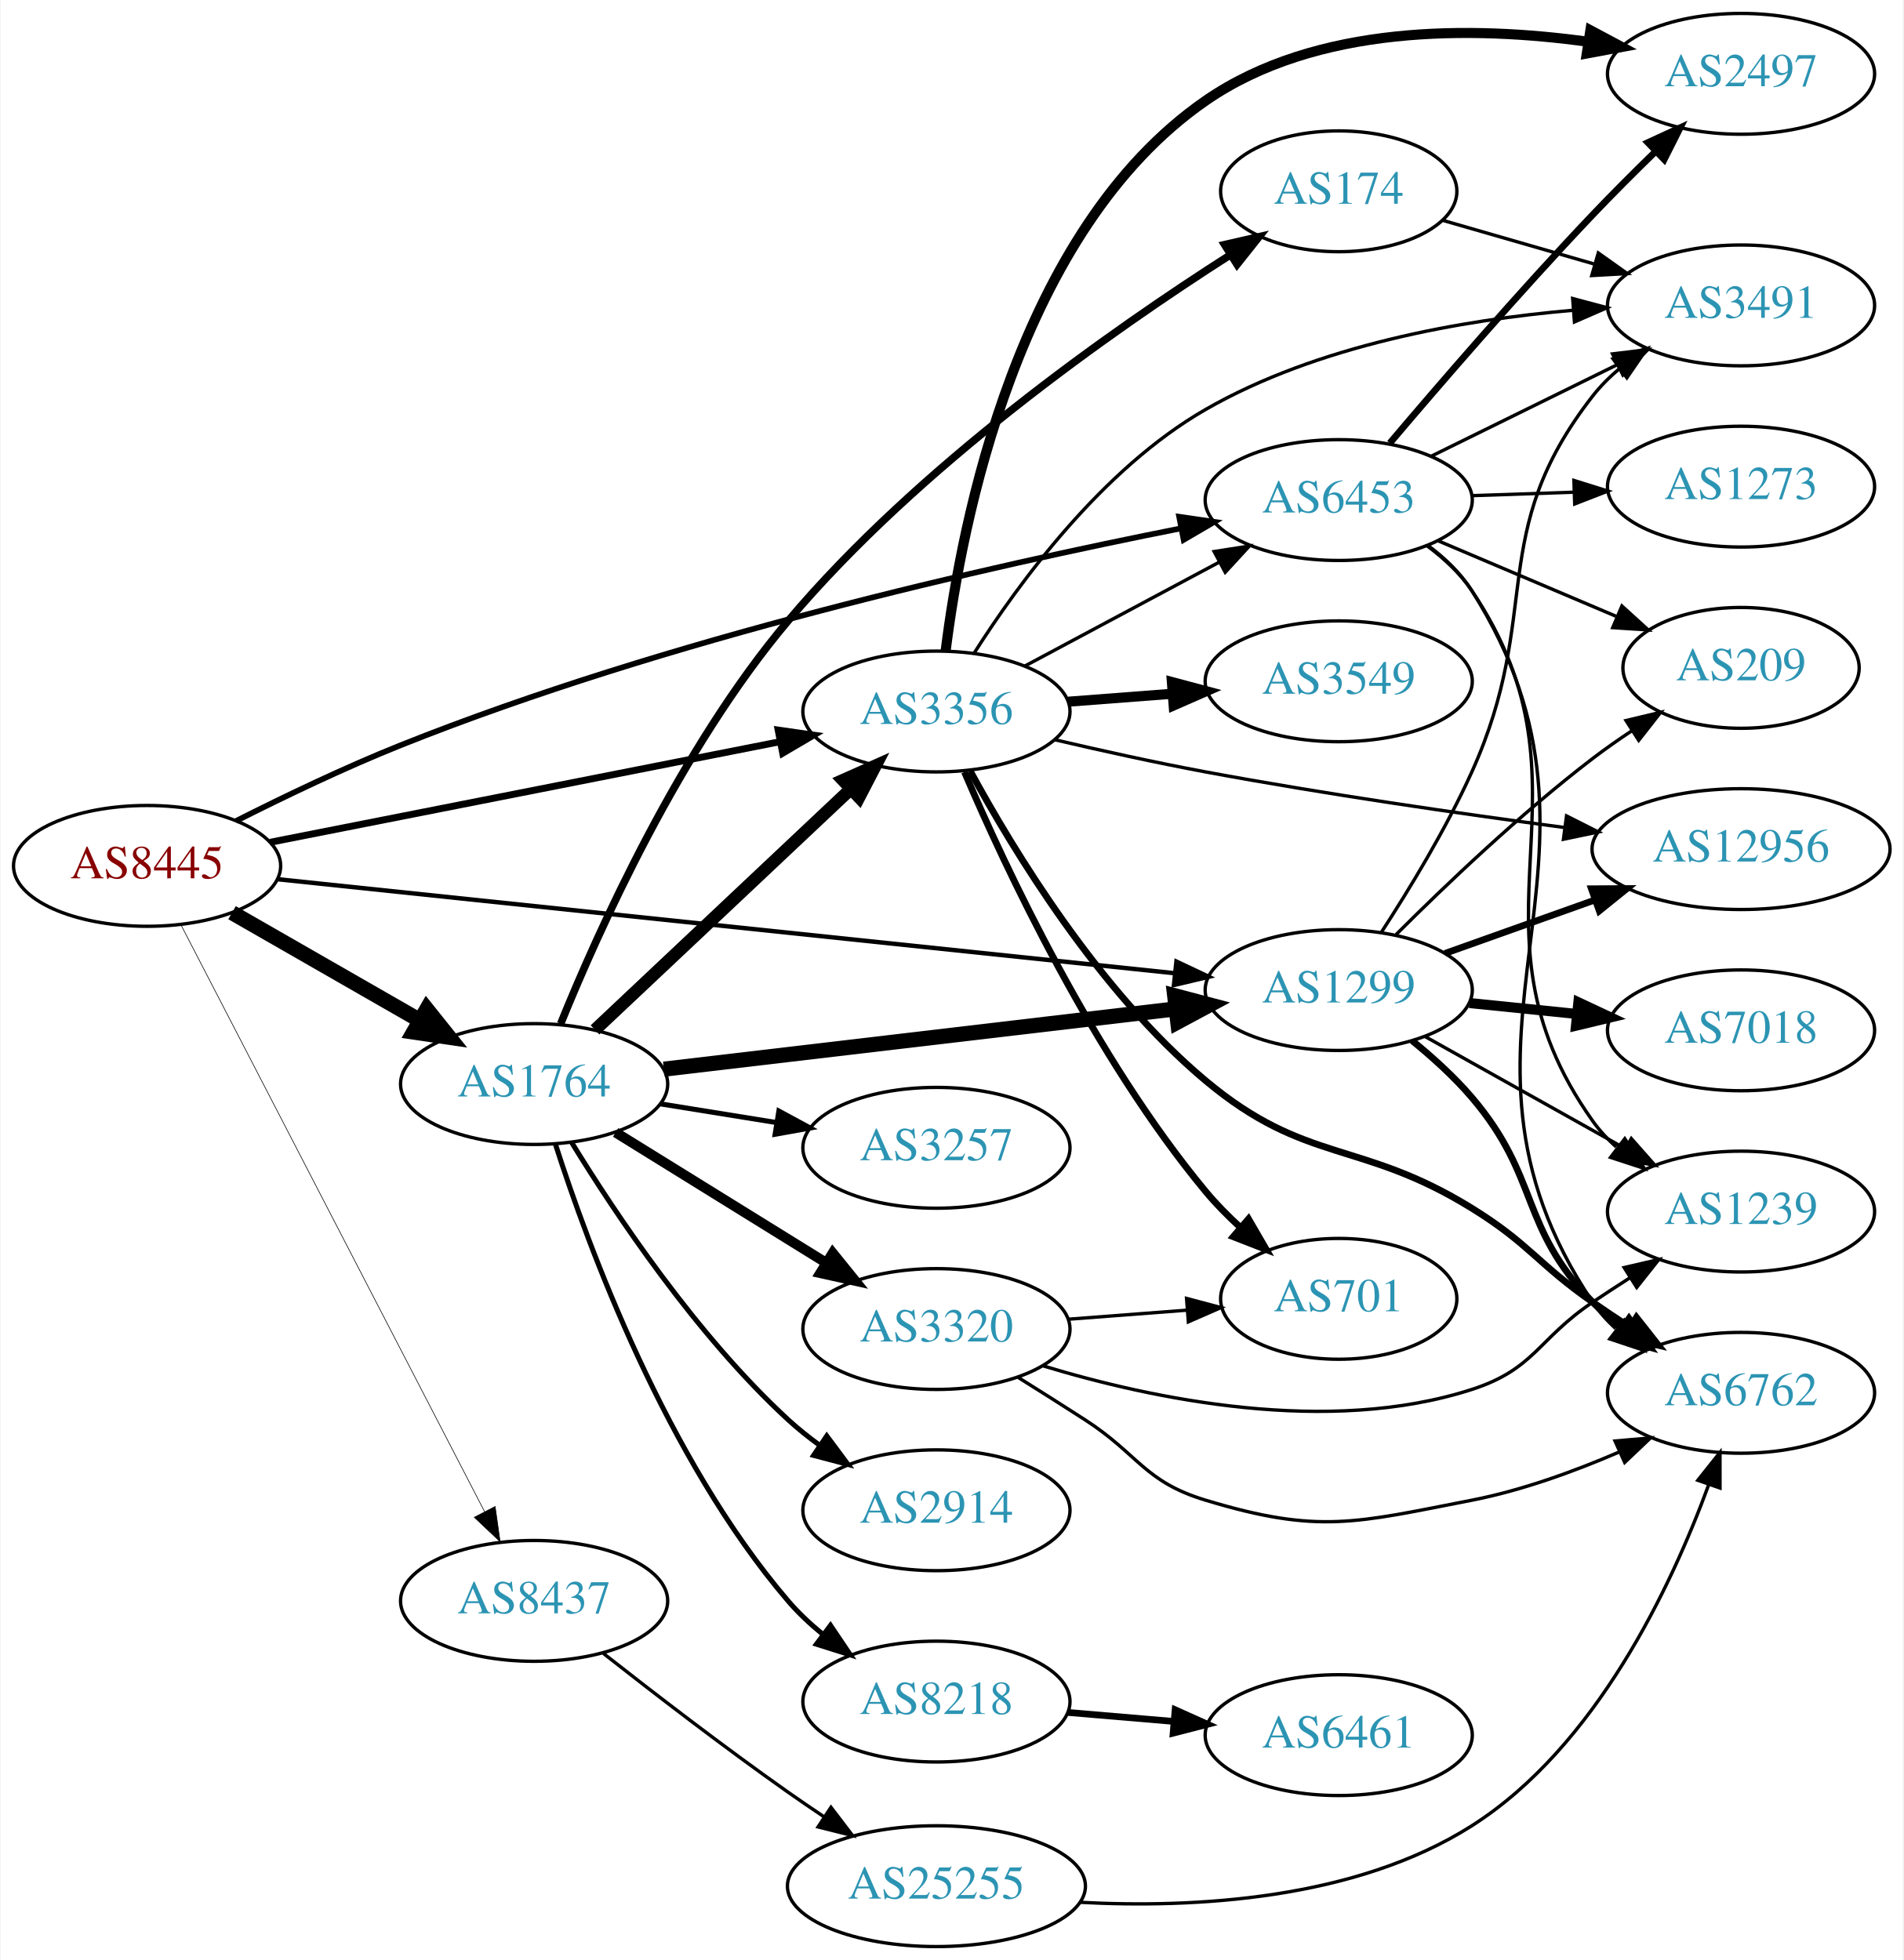
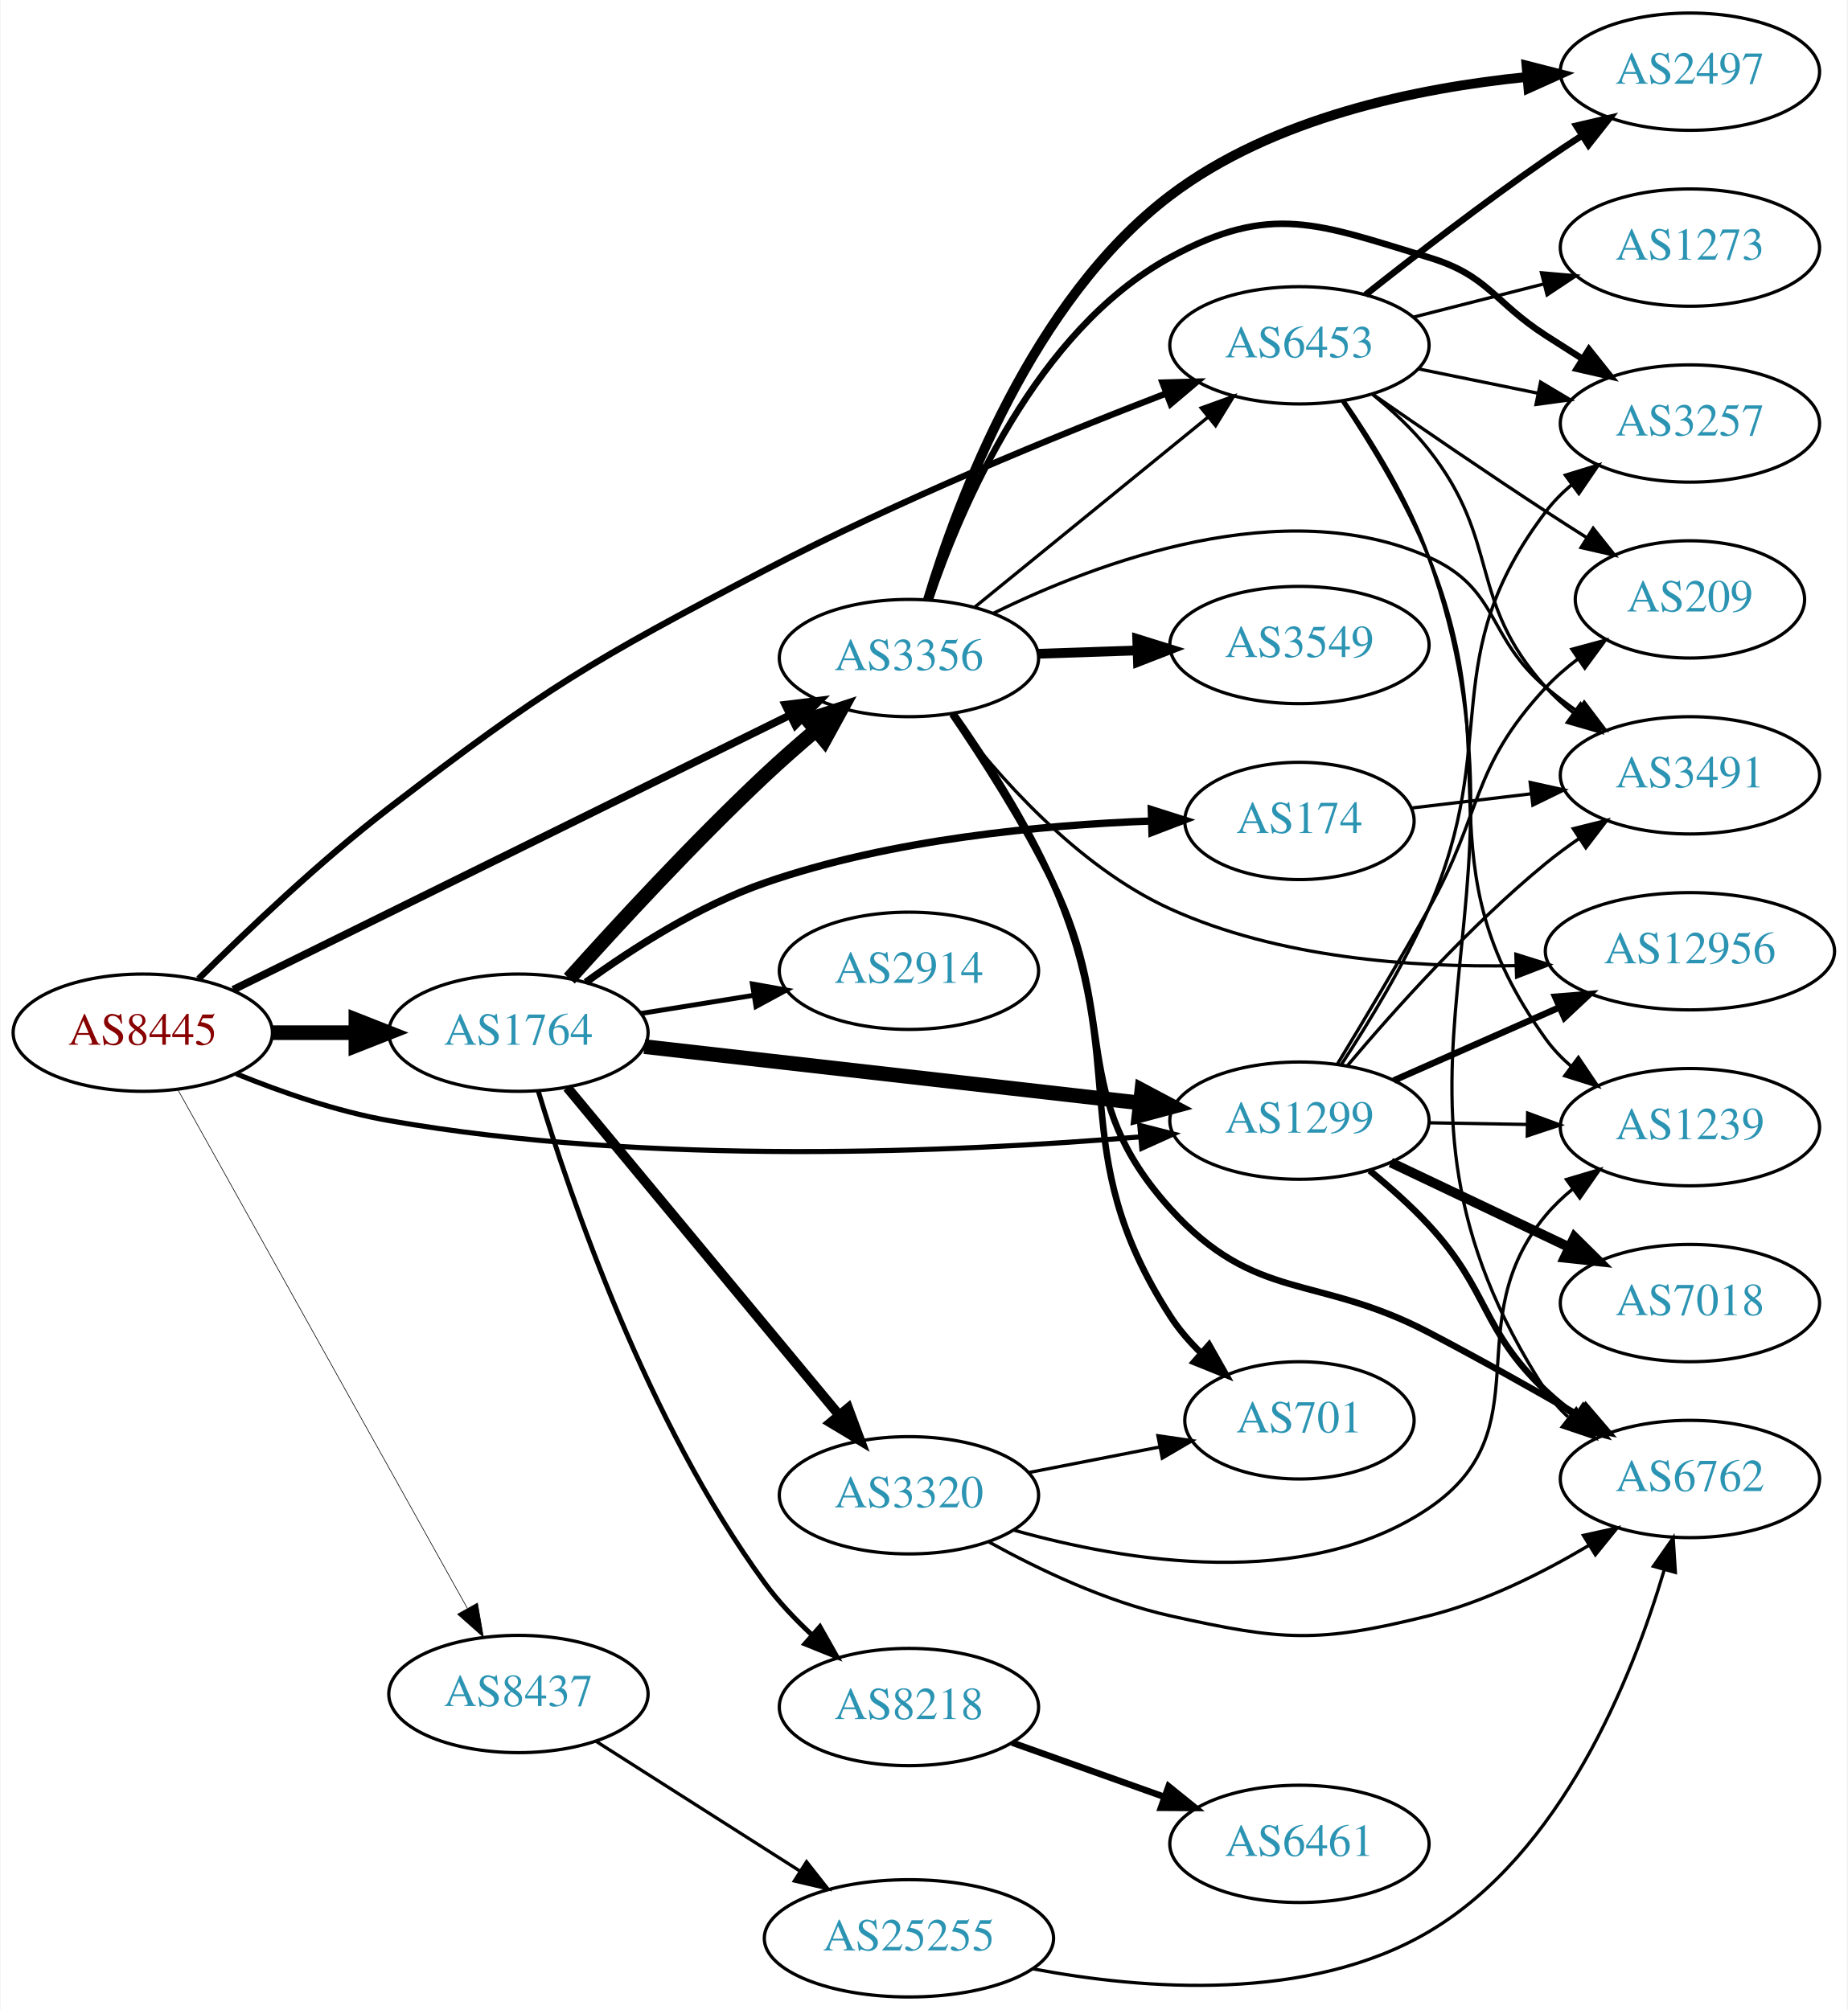
- <svg xmlns="http://www.w3.org/2000/svg" xmlns:xlink="http://www.w3.org/1999/xlink" width="567pt" height="584pt" viewBox="0.00 0.00 566.66 584.00">
-   <g id="graph0" class="graph" transform="scale(1 1) rotate(0) translate(4 580)">
-     <polygon fill="white" stroke="none" points="-4,4 -4,-580 562.663,-580 562.663,4 -4,4" />
+ <svg xmlns="http://www.w3.org/2000/svg" xmlns:xlink="http://www.w3.org/1999/xlink" width="567pt" height="617pt" viewBox="0.00 0.00 566.66 617.00">
+   <g id="graph0" class="graph" transform="scale(1 1) rotate(0) translate(4 613)">
+     <polygon fill="white" stroke="none" points="-4,4 -4,-613 562.663,-613 562.663,4 -4,4" />
    <g id="node1" class="node">
      <g id="a_node1">
        <a xlink:href="/asn/8445" xlink:title="AS8445 ~ SALZBURG-AG-AS [AT]">
-           <ellipse fill="#ffffff" stroke="black" cx="39.647" cy="-322" rx="39.794" ry="18" />
-           <text text-anchor="middle" x="39.647" y="-318.3" font-family="Times,serif" font-size="14.00" fill="#880000">AS8445</text>
+           <ellipse fill="#ffffff" stroke="black" cx="39.647" cy="-296" rx="39.794" ry="18" />
+           <text text-anchor="middle" x="39.647" y="-292.3" font-family="Times,serif" font-size="14.00" fill="#880000">AS8445</text>
        </a>
      </g>
    </g>
    <g id="node2" class="node">
      <g id="a_node2">
        <a xlink:href="/asn/1299" xlink:title="AS1299 ~ Telia Carrier [EU]">
-           <ellipse fill="#ffffff" stroke="black" cx="394.625" cy="-285" rx="39.794" ry="18" />
-           <text text-anchor="middle" x="394.625" y="-281.3" font-family="Times,serif" font-size="14.00" fill="#2c94b3">AS1299</text>
+           <ellipse fill="#ffffff" stroke="black" cx="394.625" cy="-269" rx="39.794" ry="18" />
+           <text text-anchor="middle" x="394.625" y="-265.3" font-family="Times,serif" font-size="14.00" fill="#2c94b3">AS1299</text>
        </a>
      </g>
    </g>
    <g id="edge1" class="edge">
-       <path fill="none" stroke="black" stroke-width="1.312" d="M78.421,-318.04C143.09,-311.262 274.884,-297.447 345.842,-290.009" />
-       <polygon fill="black" stroke="black" stroke-width="1.312" points="346.274,-293.483 355.855,-288.959 345.545,-286.521 346.274,-293.483" />
+       <path fill="none" stroke="black" stroke-width="1.565" d="M68.371,-283.369C82.164,-277.764 99.275,-271.808 115.293,-269 195.107,-255.009 289.786,-259.348 345.608,-264.006" />
+       <polygon fill="black" stroke="black" stroke-width="1.565" points="345.636,-267.521 355.902,-264.905 346.245,-260.548 345.636,-267.521" />
    </g>
    <g id="node3" class="node">
      <g id="a_node3">
        <a xlink:href="/asn/1764" xlink:title="AS1764 ~ NEXTLAYER-AS [AT]">
-           <ellipse fill="#ffffff" stroke="black" cx="154.939" cy="-257" rx="39.794" ry="18" />
-           <text text-anchor="middle" x="154.939" y="-253.3" font-family="Times,serif" font-size="14.00" fill="#2c94b3">AS1764</text>
+           <ellipse fill="#ffffff" stroke="black" cx="154.939" cy="-296" rx="39.794" ry="18" />
+           <text text-anchor="middle" x="154.939" y="-292.3" font-family="Times,serif" font-size="14.00" fill="#2c94b3">AS1764</text>
        </a>
      </g>
    </g>
    <g id="edge2" class="edge">
-       <path fill="none" stroke="black" stroke-width="4.5" d="M64.951,-308.056C81.228,-298.717 102.865,-286.303 120.727,-276.055" />
-       <polygon fill="black" stroke="black" stroke-width="4.5" points="122.961,-279.313 129.675,-270.921 119.042,-272.482 122.961,-279.313" />
+       <path fill="none" stroke="black" stroke-width="4.5" d="M79.319,-296C87.522,-296 96.286,-296 104.818,-296" />
+       <polygon fill="black" stroke="black" stroke-width="4.5" points="105.057,-299.938 115.057,-296 105.057,-292.063 105.057,-299.938" />
    </g>
    <g id="node4" class="node">
      <g id="a_node4">
        <a xlink:href="/asn/3356" xlink:title="AS3356 ~ Level 3 Parent, LLC [US]">
-           <ellipse fill="#ffffff" stroke="black" cx="274.782" cy="-368" rx="39.794" ry="18" />
-           <text text-anchor="middle" x="274.782" y="-364.3" font-family="Times,serif" font-size="14.00" fill="#2c94b3">AS3356</text>
+           <ellipse fill="#ffffff" stroke="black" cx="274.782" cy="-411" rx="39.794" ry="18" />
+           <text text-anchor="middle" x="274.782" y="-407.3" font-family="Times,serif" font-size="14.00" fill="#2c94b3">AS3356</text>
        </a>
      </g>
    </g>
    <g id="edge3" class="edge">
-       <path fill="none" stroke="black" stroke-width="2.062" d="M76.308,-329.036C117.017,-337.069 183.701,-350.226 228.161,-358.999" />
-       <polygon fill="black" stroke="black" stroke-width="2.062" points="227.636,-362.462 238.124,-360.964 228.991,-355.595 227.636,-362.462" />
+       <path fill="none" stroke="black" stroke-width="2.348" d="M67.39,-309.192C109.463,-329.945 191.146,-370.238 238.153,-393.425" />
+       <polygon fill="black" stroke="black" stroke-width="2.348" points="236.834,-396.677 247.35,-397.962 239.93,-390.399 236.834,-396.677" />
    </g>
    <g id="node5" class="node">
      <g id="a_node5">
        <a xlink:href="/asn/6453" xlink:title="AS6453 ~ TATA COMMUNICATIONS (AMERICA) INC [US]">
-           <ellipse fill="#ffffff" stroke="black" cx="394.625" cy="-431" rx="39.794" ry="18" />
-           <text text-anchor="middle" x="394.625" y="-427.3" font-family="Times,serif" font-size="14.00" fill="#2c94b3">AS6453</text>
+           <ellipse fill="#ffffff" stroke="black" cx="394.625" cy="-507" rx="39.794" ry="18" />
+           <text text-anchor="middle" x="394.625" y="-503.3" font-family="Times,serif" font-size="14.00" fill="#2c94b3">AS6453</text>
        </a>
      </g>
    </g>
    <g id="edge4" class="edge">
-       <path fill="none" stroke="black" stroke-width="1.688" d="M66.161,-335.393C80.402,-342.59 98.591,-351.33 115.293,-358 194.344,-389.57 291.471,-411.455 347.588,-422.561" />
-       <polygon fill="black" stroke="black" stroke-width="1.688" points="347.091,-426.03 357.576,-424.509 348.431,-419.159 347.091,-426.03" />
+       <path fill="none" stroke="black" stroke-width="1.957" d="M56.777,-312.53C71.403,-327.113 93.884,-348.546 115.293,-365 163.38,-401.958 176.858,-409.864 230.586,-438 271.352,-459.348 320.201,-479.327 353.735,-492.236" />
+       <polygon fill="black" stroke="black" stroke-width="1.957" points="352.604,-495.55 363.195,-495.846 355.1,-489.01 352.604,-495.55" />
    </g>
    <g id="node6" class="node">
      <g id="a_node6">
        <a xlink:href="/asn/8437" xlink:title="AS8437 ~ Hutchison Drei Austria GmbH [AT]">
-           <ellipse fill="#ffffff" stroke="black" cx="154.939" cy="-103" rx="39.794" ry="18" />
-           <text text-anchor="middle" x="154.939" y="-99.3" font-family="Times,serif" font-size="14.00" fill="#2c94b3">AS8437</text>
+           <ellipse fill="#ffffff" stroke="black" cx="154.939" cy="-93" rx="39.794" ry="18" />
+           <text text-anchor="middle" x="154.939" y="-89.3" font-family="Times,serif" font-size="14.00" fill="#2c94b3">AS8437</text>
        </a>
      </g>
    </g>
    <g id="edge5" class="edge">
-       <path fill="none" stroke="black" stroke-width="0.188" d="M49.726,-304.449C69.531,-266.166 116.71,-174.965 140.185,-129.587" />
-       <polygon fill="black" stroke="black" stroke-width="0.188" points="143.33,-131.125 144.816,-120.635 137.113,-127.909 143.33,-131.125" />
+       <path fill="none" stroke="black" stroke-width="0.196" d="M50.502,-278.34C70.472,-242.558 115.8,-161.339 139.26,-119.303" />
+       <polygon fill="black" stroke="black" stroke-width="0.196" points="142.37,-120.912 144.187,-110.474 136.257,-117.501 142.37,-120.912" />
    </g>
    <g id="node7" class="node">
      <g id="a_node7">
-         <a xlink:href="/asn/6762" xlink:title="AS6762 ~ TELECOM ITALIA SPARKLE S.p.A. [IT]">
-           <ellipse fill="#ffffff" stroke="black" cx="514.467" cy="-165" rx="39.794" ry="18" />
-           <text text-anchor="middle" x="514.467" y="-161.3" font-family="Times,serif" font-size="14.00" fill="#2c94b3">AS6762</text>
+         <a xlink:href="/asn/3257" xlink:title="AS3257 ~ GTT [DE]">
+           <ellipse fill="#ffffff" stroke="black" cx="514.467" cy="-483" rx="39.794" ry="18" />
+           <text text-anchor="middle" x="514.467" y="-479.3" font-family="Times,serif" font-size="14.00" fill="#2c94b3">AS3257</text>
        </a>
      </g>
    </g>
    <g id="edge6" class="edge">
-       <path fill="none" stroke="black" stroke-width="2" d="M416.482,-269.935C422.617,-264.945 429.07,-259.097 434.271,-253 454.7,-229.048 448.297,-214.542 470.271,-192 472.895,-189.309 475.838,-186.767 478.922,-184.399" />
-       <polygon fill="black" stroke="black" stroke-width="2" points="481.097,-187.149 487.293,-178.554 477.09,-181.409 481.097,-187.149" />
+       <path fill="none" stroke="black" d="M407.53,-286.295C415.892,-299.04 426.864,-317.035 434.271,-334 456.893,-385.81 436.078,-410.979 470.271,-456 472.544,-458.993 475.253,-461.737 478.191,-464.231" />
+       <polygon fill="black" stroke="black" points="476.231,-467.135 486.357,-470.251 480.385,-461.5 476.231,-467.135" />
    </g>
    <g id="node8" class="node">
      <g id="a_node8">
        <a xlink:href="/asn/12956" xlink:title="AS12956 ~ TELXIUS [ES]">
-           <ellipse fill="#ffffff" stroke="black" cx="514.467" cy="-327" rx="44.393" ry="18" />
-           <text text-anchor="middle" x="514.467" y="-323.3" font-family="Times,serif" font-size="14.00" fill="#2c94b3">AS12956</text>
+           <ellipse fill="#ffffff" stroke="black" cx="514.467" cy="-321" rx="44.393" ry="18" />
+           <text text-anchor="middle" x="514.467" y="-317.3" font-family="Times,serif" font-size="14.00" fill="#2c94b3">AS12956</text>
        </a>
      </g>
    </g>
    <g id="edge7" class="edge">
-       <path fill="none" stroke="black" stroke-width="2" d="M426.279,-295.925C439.928,-300.79 456.231,-306.601 471.026,-311.873" />
-       <polygon fill="black" stroke="black" stroke-width="2" points="469.892,-315.185 480.487,-315.246 472.243,-308.592 469.892,-315.185" />
+       <path fill="none" stroke="black" stroke-width="2" d="M423.552,-281.323C438.686,-288.001 457.634,-296.363 474.228,-303.685" />
+       <polygon fill="black" stroke="black" stroke-width="2" points="473.119,-307.021 483.681,-307.856 475.945,-300.617 473.119,-307.021" />
    </g>
    <g id="node9" class="node">
      <g id="a_node9">
-         <a xlink:href="/asn/7018" xlink:title="AS7018 ~ AT&amp;T Services, Inc. [US]">
-           <ellipse fill="#ffffff" stroke="black" cx="514.467" cy="-273" rx="39.794" ry="18" />
-           <text text-anchor="middle" x="514.467" y="-269.3" font-family="Times,serif" font-size="14.00" fill="#2c94b3">AS7018</text>
+         <a xlink:href="/asn/6762" xlink:title="AS6762 ~ TELECOM ITALIA SPARKLE S.p.A. [IT]">
+           <ellipse fill="#ffffff" stroke="black" cx="514.467" cy="-159" rx="39.794" ry="18" />
+           <text text-anchor="middle" x="514.467" y="-155.3" font-family="Times,serif" font-size="14.00" fill="#2c94b3">AS6762</text>
        </a>
      </g>
    </g>
    <g id="edge8" class="edge">
-       <path fill="none" stroke="black" stroke-width="3" d="M433.559,-281.137C443.757,-280.099 454.919,-278.962 465.582,-277.876" />
-       <polygon fill="black" stroke="black" stroke-width="3" points="466.009,-281.351 475.603,-276.856 465.3,-274.387 466.009,-281.351" />
+       <path fill="none" stroke="black" stroke-width="2" d="M416.181,-253.668C422.304,-248.667 428.826,-242.881 434.271,-237 453.121,-216.641 450.111,-205.061 470.271,-186 473.153,-183.275 476.35,-180.677 479.665,-178.244" />
+       <polygon fill="black" stroke="black" stroke-width="2" points="481.727,-181.074 488.031,-172.559 477.792,-175.284 481.727,-181.074" />
    </g>
    <g id="node10" class="node">
      <g id="a_node10">
-         <a xlink:href="/asn/1239" xlink:title="AS1239 ~ Sprint [US]">
-           <ellipse fill="#ffffff" stroke="black" cx="514.467" cy="-219" rx="39.794" ry="18" />
-           <text text-anchor="middle" x="514.467" y="-215.3" font-family="Times,serif" font-size="14.00" fill="#2c94b3">AS1239</text>
+         <a xlink:href="/asn/7018" xlink:title="AS7018 ~ AT&amp;T Services, Inc. [US]">
+           <ellipse fill="#ffffff" stroke="black" cx="514.467" cy="-213" rx="39.794" ry="18" />
+           <text text-anchor="middle" x="514.467" y="-209.3" font-family="Times,serif" font-size="14.00" fill="#2c94b3">AS7018</text>
        </a>
      </g>
    </g>
    <g id="edge9" class="edge">
-       <path fill="none" stroke="black" d="M420.328,-271.164C437.612,-261.484 460.908,-248.437 479.877,-237.813" />
-       <polygon fill="black" stroke="black" points="481.781,-240.758 488.796,-232.818 478.361,-234.65 481.781,-240.758" />
+       <path fill="none" stroke="black" stroke-width="3" d="M422.66,-256.152C438.828,-248.469 459.58,-238.608 477.164,-230.252" />
+       <polygon fill="black" stroke="black" stroke-width="3" points="479.028,-233.241 486.557,-225.788 476.023,-226.919 479.028,-233.241" />
    </g>
    <g id="node11" class="node">
      <g id="a_node11">
-         <a xlink:href="/asn/3491" xlink:title="AS3491 ~ PCCW Global, Inc. [US]">
-           <ellipse fill="#ffffff" stroke="black" cx="514.467" cy="-489" rx="39.794" ry="18" />
-           <text text-anchor="middle" x="514.467" y="-485.3" font-family="Times,serif" font-size="14.00" fill="#2c94b3">AS3491</text>
+         <a xlink:href="/asn/1239" xlink:title="AS1239 ~ Sprint [US]">
+           <ellipse fill="#ffffff" stroke="black" cx="514.467" cy="-267" rx="39.794" ry="18" />
+           <text text-anchor="middle" x="514.467" y="-263.3" font-family="Times,serif" font-size="14.00" fill="#2c94b3">AS1239</text>
        </a>
      </g>
    </g>
    <g id="edge10" class="edge">
-       <path fill="none" stroke="black" d="M407.23,-302.079C415.554,-314.865 426.606,-333.006 434.271,-350 455.768,-397.662 438.149,-420.745 470.271,-462 472.58,-464.966 475.313,-467.691 478.266,-470.173" />
-       <polygon fill="black" stroke="black" points="476.319,-473.086 486.453,-476.178 480.459,-467.442 476.319,-473.086" />
+       <path fill="none" stroke="black" d="M434.537,-268.34C444.091,-268.177 454.44,-268.002 464.403,-267.833" />
+       <polygon fill="black" stroke="black" points="464.656,-271.329 474.595,-267.66 464.537,-264.33 464.656,-271.329" />
    </g>
    <g id="node12" class="node">
      <g id="a_node12">
-         <a xlink:href="/asn/209" xlink:title="AS209 ~ CenturyLink Communications, LLC [US]">
-           <ellipse fill="#ffffff" stroke="black" cx="514.467" cy="-381" rx="35.194" ry="18" />
-           <text text-anchor="middle" x="514.467" y="-377.3" font-family="Times,serif" font-size="14.00" fill="#2c94b3">AS209</text>
+         <a xlink:href="/asn/3491" xlink:title="AS3491 ~ PCCW Global, Inc. [US]">
+           <ellipse fill="#ffffff" stroke="black" cx="514.467" cy="-375" rx="39.794" ry="18" />
+           <text text-anchor="middle" x="514.467" y="-371.3" font-family="Times,serif" font-size="14.00" fill="#2c94b3">AS3491</text>
        </a>
      </g>
    </g>
    <g id="edge11" class="edge">
-       <path fill="none" stroke="black" d="M411.732,-301.561C426.342,-316.163 448.815,-337.608 470.271,-354 473.928,-356.793 477.882,-359.567 481.863,-362.213" />
-       <polygon fill="black" stroke="black" points="480.205,-365.308 490.512,-367.76 483.984,-359.415 480.205,-365.308" />
-     </g>
-     <g id="edge14" class="edge">
-       <path fill="none" stroke="black" stroke-width="4.5" d="M193.601,-261.437C234.891,-266.301 301.224,-274.115 346.072,-279.398" />
-       <polygon fill="black" stroke="black" stroke-width="4.5" points="345.747,-283.325 356.139,-280.584 346.668,-275.504 345.747,-283.325" />
-     </g>
-     <g id="edge18" class="edge">
-       <path fill="none" stroke="black" stroke-width="3.75" d="M173.075,-273.14C193.148,-292.048 226.551,-323.512 249.339,-344.977" />
-       <polygon fill="black" stroke="black" stroke-width="3.75" points="246.947,-347.531 256.626,-351.84 251.747,-342.436 246.947,-347.531" />
+       <path fill="none" stroke="black" d="M409.389,-285.926C423.594,-302.794 446.913,-328.871 470.271,-348 473.504,-350.648 477.015,-353.238 480.591,-355.701" />
+       <polygon fill="black" stroke="black" points="478.673,-358.629 488.955,-361.187 482.513,-352.776 478.673,-358.629" />
    </g>
    <g id="node13" class="node">
      <g id="a_node13">
-         <a xlink:href="/asn/174" xlink:title="AS174 ~ Cogent Communications [US]">
-           <ellipse fill="#ffffff" stroke="black" cx="394.625" cy="-523" rx="35.194" ry="18" />
-           <text text-anchor="middle" x="394.625" y="-519.3" font-family="Times,serif" font-size="14.00" fill="#2c94b3">AS174</text>
+         <a xlink:href="/asn/209" xlink:title="AS209 ~ CenturyLink Communications, LLC [US]">
+           <ellipse fill="#ffffff" stroke="black" cx="514.467" cy="-429" rx="35.194" ry="18" />
+           <text text-anchor="middle" x="514.467" y="-425.3" font-family="Times,serif" font-size="14.00" fill="#2c94b3">AS209</text>
        </a>
      </g>
    </g>
    <g id="edge12" class="edge">
-       <path fill="none" stroke="black" stroke-width="2.25" d="M162.849,-274.968C174.116,-302.748 198.454,-356.892 230.586,-395 269.4,-441.033 327.125,-481.572 362.459,-504.134" />
-       <polygon fill="black" stroke="black" stroke-width="2.25" points="360.609,-507.105 370.935,-509.475 364.341,-501.183 360.609,-507.105" />
+       <path fill="none" stroke="black" d="M406.194,-286.245C414.097,-299.267 425.079,-317.63 434.271,-334 451.014,-363.817 446.973,-376.968 470.271,-402 473.186,-405.132 476.541,-408.044 480.067,-410.708" />
+       <polygon fill="black" stroke="black" points="478.246,-413.702 488.475,-416.459 482.198,-407.925 478.246,-413.702" />
+     </g>
+     <g id="edge14" class="edge">
+       <path fill="none" stroke="black" stroke-width="4.5" d="M193.601,-291.722C234.77,-287.045 300.834,-279.541 345.675,-274.447" />
+       <polygon fill="black" stroke="black" stroke-width="4.5" points="346.254,-278.344 355.746,-273.303 345.366,-270.519 346.254,-278.344" />
+     </g>
+     <g id="edge18" class="edge">
+       <path fill="none" stroke="black" stroke-width="4.5" d="M170.551,-312.582C185.221,-328.957 208.721,-354.456 230.586,-375 235.442,-379.562 240.778,-384.251 245.995,-388.674" />
+       <polygon fill="black" stroke="black" stroke-width="4.5" points="243.803,-391.973 254.006,-395.349 248.844,-385.923 243.803,-391.973" />
    </g>
    <g id="node14" class="node">
      <g id="a_node14">
        <a xlink:href="/asn/8218" xlink:title="AS8218 ~ legacy Neotelecoms [FR]">
-           <ellipse fill="#ffffff" stroke="black" cx="274.782" cy="-73" rx="39.794" ry="18" />
-           <text text-anchor="middle" x="274.782" y="-69.3" font-family="Times,serif" font-size="14.00" fill="#2c94b3">AS8218</text>
+           <ellipse fill="#ffffff" stroke="black" cx="274.782" cy="-89" rx="39.794" ry="18" />
+           <text text-anchor="middle" x="274.782" y="-85.3" font-family="Times,serif" font-size="14.00" fill="#2c94b3">AS8218</text>
        </a>
      </g>
    </g>
    <g id="edge13" class="edge">
-       <path fill="none" stroke="black" stroke-width="1.5" d="M161.257,-239.16C171.041,-208.604 194.28,-145.449 230.586,-103 233.605,-99.47 237.13,-96.158 240.841,-93.117" />
-       <polygon fill="black" stroke="black" stroke-width="1.5" points="243.225,-95.705 249.137,-86.913 239.032,-90.099 243.225,-95.705" />
+       <path fill="none" stroke="black" stroke-width="1.5" d="M161.004,-278.149C170.764,-245.8 194.459,-176.278 230.586,-127 234.712,-121.371 239.804,-115.984 245.027,-111.126" />
+       <polygon fill="black" stroke="black" stroke-width="1.5" points="247.464,-113.645 252.676,-104.421 242.849,-108.381 247.464,-113.645" />
    </g>
    <g id="node15" class="node">
      <g id="a_node15">
        <a xlink:href="/asn/2914" xlink:title="AS2914 ~ NTT America, Inc. [US]">
-           <ellipse fill="#ffffff" stroke="black" cx="274.782" cy="-130" rx="39.794" ry="18" />
-           <text text-anchor="middle" x="274.782" y="-126.3" font-family="Times,serif" font-size="14.00" fill="#2c94b3">AS2914</text>
+           <ellipse fill="#ffffff" stroke="black" cx="274.782" cy="-315" rx="39.794" ry="18" />
+           <text text-anchor="middle" x="274.782" y="-311.3" font-family="Times,serif" font-size="14.00" fill="#2c94b3">AS2914</text>
        </a>
      </g>
    </g>
    <g id="edge15" class="edge">
-       <path fill="none" stroke="black" stroke-width="1.5" d="M166.149,-239.546C179.181,-218.281 203.331,-182.092 230.586,-157 233.504,-154.314 236.725,-151.74 240.053,-149.322" />
-       <polygon fill="black" stroke="black" stroke-width="1.5" points="242.111,-152.156 248.437,-143.657 238.191,-146.356 242.111,-152.156" />
+       <path fill="none" stroke="black" stroke-width="1.5" d="M192.58,-301.908C203.554,-303.677 215.737,-305.641 227.258,-307.499" />
+       <polygon fill="black" stroke="black" stroke-width="1.5" points="226.735,-310.96 237.165,-309.096 227.849,-304.049 226.735,-310.96" />
    </g>
    <g id="node16" class="node">
      <g id="a_node16">
-         <a xlink:href="/asn/3257" xlink:title="AS3257 ~ GTT [DE]">
-           <ellipse fill="#ffffff" stroke="black" cx="274.782" cy="-238" rx="39.794" ry="18" />
-           <text text-anchor="middle" x="274.782" y="-234.3" font-family="Times,serif" font-size="14.00" fill="#2c94b3">AS3257</text>
+         <a xlink:href="/asn/3320" xlink:title="AS3320 ~ DTAG [DE]">
+           <ellipse fill="#ffffff" stroke="black" cx="274.782" cy="-154" rx="39.794" ry="18" />
+           <text text-anchor="middle" x="274.782" y="-150.3" font-family="Times,serif" font-size="14.00" fill="#2c94b3">AS3320</text>
        </a>
      </g>
    </g>
    <g id="edge16" class="edge">
-       <path fill="none" stroke="black" stroke-width="1.5" d="M192.58,-251.092C203.554,-249.323 215.737,-247.359 227.258,-245.501" />
-       <polygon fill="black" stroke="black" stroke-width="1.5" points="227.849,-248.951 237.165,-243.904 226.735,-242.04 227.849,-248.951" />
+       <path fill="none" stroke="black" stroke-width="3" d="M169.92,-279.153C190.562,-254.279 229.322,-207.574 253.211,-178.788" />
+       <polygon fill="black" stroke="black" stroke-width="3" points="256.127,-180.755 259.819,-170.825 250.74,-176.285 256.127,-180.755" />
    </g>
    <g id="node17" class="node">
      <g id="a_node17">
-         <a xlink:href="/asn/3320" xlink:title="AS3320 ~ DTAG [DE]">
-           <ellipse fill="#ffffff" stroke="black" cx="274.782" cy="-184" rx="39.794" ry="18" />
-           <text text-anchor="middle" x="274.782" y="-180.3" font-family="Times,serif" font-size="14.00" fill="#2c94b3">AS3320</text>
+         <a xlink:href="/asn/174" xlink:title="AS174 ~ Cogent Communications [US]">
+           <ellipse fill="#ffffff" stroke="black" cx="394.625" cy="-361" rx="35.194" ry="18" />
+           <text text-anchor="middle" x="394.625" y="-357.3" font-family="Times,serif" font-size="14.00" fill="#2c94b3">AS174</text>
        </a>
      </g>
    </g>
    <g id="edge17" class="edge">
-       <path fill="none" stroke="black" stroke-width="3" d="M179.221,-242.578C197.137,-231.479 222.094,-216.019 241.87,-203.768" />
-       <polygon fill="black" stroke="black" stroke-width="3" points="243.891,-206.634 250.548,-198.392 240.204,-200.683 243.891,-206.634" />
+       <path fill="none" stroke="black" stroke-width="2.25" d="M175.628,-311.47C190.016,-321.909 210.453,-335.011 230.586,-342 269.088,-355.367 315.458,-359.728 348.886,-360.975" />
+       <polygon fill="black" stroke="black" stroke-width="2.25" points="349.161,-364.484 359.259,-361.277 349.365,-357.487 349.161,-364.484" />
+     </g>
+     <g id="edge22" class="edge">
+       <path fill="none" stroke="black" d="M294.978,-426.638C314.409,-442.467 344.629,-467.086 366.503,-484.905" />
+       <polygon fill="black" stroke="black" points="364.473,-487.767 374.437,-491.369 368.895,-482.339 364.473,-487.767" />
+     </g>
+     <g id="edge23" class="edge">
+       <path fill="none" stroke="black" stroke-width="2" d="M281.16,-428.943C290.74,-457.285 313.73,-511.5 354.978,-534 385.916,-550.876 400.542,-544.212 434.271,-534 452.676,-528.428 454.116,-520.431 470.271,-510 473.865,-507.679 477.643,-505.272 481.408,-502.893" />
+       <polygon fill="black" stroke="black" stroke-width="2" points="483.468,-505.732 490.073,-497.448 479.744,-499.805 483.468,-505.732" />
    </g>
    <g id="edge25" class="edge">
-       <path fill="none" stroke="black" d="M301.062,-381.515C317.956,-390.547 340.398,-402.544 358.953,-412.464" />
-       <polygon fill="black" stroke="black" points="357.511,-415.662 367.98,-417.29 360.811,-409.489 357.511,-415.662" />
-     </g>
-     <g id="edge24" class="edge">
-       <path fill="none" stroke="black" stroke-width="2" d="M284.845,-350.275C297.695,-326.605 323.217,-284.581 354.978,-258 384.947,-232.919 401.036,-240.558 434.271,-220 451.509,-209.337 453.655,-203.609 470.271,-192 473.778,-189.55 477.502,-187.061 481.236,-184.637" />
-       <polygon fill="black" stroke="black" stroke-width="2" points="483.311,-187.465 489.868,-179.143 479.553,-181.559 483.311,-187.465" />
+       <path fill="none" stroke="black" d="M287.769,-393.691C301.599,-375.295 326.172,-347.092 354.978,-334 388.09,-318.951 429.095,-315.948 461.1,-316.578" />
+       <polygon fill="black" stroke="black" points="461.046,-320.078 471.153,-316.9 461.27,-313.082 461.046,-320.078" />
+     </g>
+     <g id="edge20" class="edge">
+       <path fill="none" stroke="black" stroke-width="2" d="M288.05,-393.728C297.351,-380.119 310.019,-360.431 318.978,-342 339.628,-299.516 323.311,-277.05 354.978,-242 381.176,-213.003 399.641,-222.109 434.271,-204 449.675,-195.945 466.452,-186.511 480.583,-178.367" />
+       <polygon fill="black" stroke="black" stroke-width="2" points="482.55,-181.272 489.446,-173.229 479.039,-175.216 482.55,-181.272" />
    </g>
    <g id="edge27" class="edge">
-       <path fill="none" stroke="black" d="M309.963,-359.607C323.876,-356.354 340.145,-352.757 354.978,-350 390.466,-343.403 430.72,-337.582 461.779,-333.446" />
-       <polygon fill="black" stroke="black" points="462.482,-336.884 471.94,-332.11 461.569,-329.944 462.482,-336.884" />
-     </g>
-     <g id="edge29" class="edge">
-       <path fill="none" stroke="black" d="M285.969,-385.317C299.146,-406.076 324.113,-440.28 354.978,-458 388.327,-477.146 431.435,-484.675 464.273,-487.539" />
-       <polygon fill="black" stroke="black" points="464.313,-491.052 474.548,-488.314 464.839,-484.072 464.313,-491.052" />
+       <path fill="none" stroke="black" d="M300.708,-424.749C332.833,-440.516 389.835,-461.79 434.271,-442 456.12,-432.269 451.952,-417.377 470.271,-402 473.309,-399.45 476.607,-396.965 479.983,-394.601" />
+       <polygon fill="black" stroke="black" points="482.026,-397.446 488.426,-389.002 478.157,-391.612 482.026,-397.446" />
    </g>
    <g id="node19" class="node">
      <g id="a_node19">
-         <a xlink:href="/asn/701" xlink:title="AS701 ~ UUNET [US]">
-           <ellipse fill="#ffffff" stroke="black" cx="394.625" cy="-193" rx="35.194" ry="18" />
-           <text text-anchor="middle" x="394.625" y="-189.3" font-family="Times,serif" font-size="14.00" fill="#2c94b3">AS701</text>
-         </a>
-       </g>
-     </g>
-     <g id="edge28" class="edge">
-       <path fill="none" stroke="black" stroke-width="2" d="M283.14,-349.966C295.312,-321.481 321.639,-265.19 354.978,-225 358.082,-221.258 361.67,-217.627 365.382,-214.236" />
-       <polygon fill="black" stroke="black" stroke-width="2" points="367.747,-216.818 373.064,-207.654 363.193,-211.503 367.747,-216.818" />
+         <a xlink:href="/asn/3549" xlink:title="AS3549 ~ Level 3 Parent, LLC [US]">
+           <ellipse fill="#ffffff" stroke="black" cx="394.625" cy="-415" rx="39.794" ry="18" />
+           <text text-anchor="middle" x="394.625" y="-411.3" font-family="Times,serif" font-size="14.00" fill="#2c94b3">AS3549</text>
+         </a>
+       </g>
+     </g>
+     <g id="edge21" class="edge">
+       <path fill="none" stroke="black" stroke-width="3" d="M314.368,-412.31C324.135,-412.641 334.751,-413.002 344.945,-413.348" />
+       <polygon fill="black" stroke="black" stroke-width="3" points="344.839,-416.846 354.952,-413.687 345.076,-409.85 344.839,-416.846" />
    </g>
    <g id="node20" class="node">
      <g id="a_node20">
-         <a xlink:href="/asn/3549" xlink:title="AS3549 ~ Level 3 Parent, LLC [US]">
-           <ellipse fill="#ffffff" stroke="black" cx="394.625" cy="-377" rx="39.794" ry="18" />
-           <text text-anchor="middle" x="394.625" y="-373.3" font-family="Times,serif" font-size="14.00" fill="#2c94b3">AS3549</text>
-         </a>
-       </g>
-     </g>
-     <g id="edge23" class="edge">
-       <path fill="none" stroke="black" stroke-width="3" d="M314.042,-370.922C323.921,-371.677 334.688,-372.499 345.018,-373.288" />
-       <polygon fill="black" stroke="black" stroke-width="3" points="344.916,-376.79 355.153,-374.062 345.449,-369.81 344.916,-376.79" />
+         <a xlink:href="/asn/2497" xlink:title="AS2497 ~ Internet Initiative Japan Inc. [JP]">
+           <ellipse fill="#ffffff" stroke="black" cx="514.467" cy="-591" rx="39.794" ry="18" />
+           <text text-anchor="middle" x="514.467" y="-587.3" font-family="Times,serif" font-size="14.00" fill="#2c94b3">AS2497</text>
+         </a>
+       </g>
+     </g>
+     <g id="edge24" class="edge">
+       <path fill="none" stroke="black" stroke-width="3" d="M280.626,-428.948C289.801,-459.386 312.689,-520.94 354.978,-553 386.447,-576.857 430.708,-585.996 464.461,-589.374" />
+       <polygon fill="black" stroke="black" stroke-width="3" points="464.309,-592.874 474.573,-590.247 464.911,-585.9 464.309,-592.874" />
    </g>
    <g id="node21" class="node">
      <g id="a_node21">
-         <a xlink:href="/asn/2497" xlink:title="AS2497 ~ Internet Initiative Japan Inc. [JP]">
-           <ellipse fill="#ffffff" stroke="black" cx="514.467" cy="-558" rx="39.794" ry="18" />
-           <text text-anchor="middle" x="514.467" y="-554.3" font-family="Times,serif" font-size="14.00" fill="#2c94b3">AS2497</text>
+         <a xlink:href="/asn/701" xlink:title="AS701 ~ UUNET [US]">
+           <ellipse fill="#ffffff" stroke="black" cx="394.625" cy="-177" rx="35.194" ry="18" />
+           <text text-anchor="middle" x="394.625" y="-173.3" font-family="Times,serif" font-size="14.00" fill="#2c94b3">AS701</text>
        </a>
      </g>
    </g>
    <g id="edge26" class="edge">
-       <path fill="none" stroke="black" stroke-width="3" d="M277.532,-386.101C282.265,-423.975 299.017,-511.27 354.978,-550 387.929,-572.805 434.6,-572.278 468.763,-567.571" />
-       <polygon fill="black" stroke="black" stroke-width="3" points="469.588,-570.985 478.935,-565.997 468.517,-564.067 469.588,-570.985" />
+       <path fill="none" stroke="black" stroke-width="2" d="M288.476,-393.924C298.006,-380.421 310.775,-360.779 318.978,-342 343.492,-285.882 321.841,-260.498 354.978,-209 357.609,-204.911 360.93,-201.085 364.514,-197.6" />
+       <polygon fill="black" stroke="black" stroke-width="2" points="366.888,-200.173 372.106,-190.953 362.277,-194.907 366.888,-200.173" />
+     </g>
+     <g id="edge37" class="edge">
+       <path fill="none" stroke="black" d="M430.981,-499.799C442.528,-497.448 455.52,-494.802 467.718,-492.317" />
+       <polygon fill="black" stroke="black" points="468.628,-495.704 477.728,-490.279 467.231,-488.845 468.628,-495.704" />
+     </g>
+     <g id="edge33" class="edge">
+       <path fill="none" stroke="black" d="M408.297,-490.007C417.031,-477.408 428.132,-459.464 434.271,-442 472.378,-333.606 407.696,-282.363 470.271,-186 472.149,-183.107 474.458,-180.469 477.022,-178.076" />
+       <polygon fill="black" stroke="black" points="479.572,-180.526 485.307,-171.617 475.268,-175.005 479.572,-180.526" />
+     </g>
+     <g id="edge35" class="edge">
+       <path fill="none" stroke="black" d="M407.779,-489.81C416.263,-477.117 427.276,-459.139 434.271,-442 459.852,-379.324 430.641,-348.884 470.271,-294 472.471,-290.953 475.132,-288.173 478.039,-285.656" />
+       <polygon fill="black" stroke="black" points="480.234,-288.385 486.163,-279.604 476.052,-282.772 480.234,-288.385" />
    </g>
    <g id="edge34" class="edge">
-       <path fill="none" stroke="black" d="M421.139,-417.52C426.184,-413.769 430.943,-409.255 434.271,-404 485.409,-323.261 417.085,-271.404 470.271,-192 472.191,-189.134 474.528,-186.515 477.111,-184.134" />
-       <polygon fill="black" stroke="black" points="479.662,-186.585 485.426,-177.695 475.376,-181.051 479.662,-186.585" />
+       <path fill="none" stroke="black" d="M417.169,-491.844C423.191,-486.933 429.411,-481.151 434.271,-475 456.698,-446.615 446.008,-428.832 470.271,-402 472.792,-399.212 475.666,-396.606 478.707,-394.198" />
+       <polygon fill="black" stroke="black" points="480.891,-396.94 487.018,-388.297 476.838,-391.232 480.891,-396.94" />
+     </g>
+     <g id="edge38" class="edge">
+       <path fill="none" stroke="black" d="M417.028,-492.037C431.867,-481.746 452.142,-467.852 470.271,-456 474.315,-453.357 478.599,-450.612 482.838,-447.93" />
+       <polygon fill="black" stroke="black" points="484.775,-450.846 491.382,-442.564 481.052,-444.918 484.775,-450.846" />
    </g>
    <g id="edge32" class="edge">
-       <path fill="none" stroke="black" d="M420.923,-417.379C425.98,-413.636 430.797,-409.16 434.271,-404 474.491,-344.255 428.536,-304.697 470.271,-246 472.27,-243.189 474.662,-240.608 477.281,-238.252" />
-       <polygon fill="black" stroke="black" points="479.834,-240.706 485.655,-231.854 475.584,-235.144 479.834,-240.706" />
-     </g>
-     <g id="edge33" class="edge">
-       <path fill="none" stroke="black" d="M422.071,-444.016C438.482,-452.094 459.782,-462.577 477.69,-471.391" />
-       <polygon fill="black" stroke="black" points="476.184,-474.551 486.702,-475.826 479.275,-468.27 476.184,-474.551" />
-     </g>
-     <g id="edge36" class="edge">
-       <path fill="none" stroke="black" d="M424.151,-418.896C440.095,-412.132 460.127,-403.632 477.178,-396.397" />
-       <polygon fill="black" stroke="black" points="478.98,-399.435 486.819,-392.307 476.246,-392.991 478.98,-399.435" />
-     </g>
-     <g id="edge31" class="edge">
-       <path fill="none" stroke="black" stroke-width="2" d="M409.834,-447.96C424.579,-465.371 448.487,-493.082 470.271,-516 476.149,-522.184 482.666,-528.69 488.818,-534.687" />
-       <polygon fill="black" stroke="black" stroke-width="2" points="486.715,-537.52 496.341,-541.946 491.576,-532.483 486.715,-537.52" />
+       <path fill="none" stroke="black" stroke-width="2" d="M414.9,-522.511C429.759,-534.273 450.964,-550.638 470.271,-564 473.789,-566.435 477.52,-568.913 481.257,-571.332" />
+       <polygon fill="black" stroke="black" stroke-width="2" points="479.577,-574.411 489.894,-576.82 483.331,-568.503 479.577,-574.411" />
    </g>
    <g id="node22" class="node">
      <g id="a_node22">
        <a xlink:href="/asn/1273" xlink:title="AS1273 ~ Vodafone Group PLC [EU]">
-           <ellipse fill="#ffffff" stroke="black" cx="514.467" cy="-435" rx="39.794" ry="18" />
-           <text text-anchor="middle" x="514.467" y="-431.3" font-family="Times,serif" font-size="14.00" fill="#2c94b3">AS1273</text>
-         </a>
-       </g>
-     </g>
-     <g id="edge35" class="edge">
-       <path fill="none" stroke="black" d="M434.211,-432.31C443.977,-432.641 454.594,-433.002 464.788,-433.348" />
-       <polygon fill="black" stroke="black" points="464.681,-436.846 474.794,-433.687 464.919,-429.85 464.681,-436.846" />
+           <ellipse fill="#ffffff" stroke="black" cx="514.467" cy="-537" rx="39.794" ry="18" />
+           <text text-anchor="middle" x="514.467" y="-533.3" font-family="Times,serif" font-size="14.00" fill="#2c94b3">AS1273</text>
+         </a>
+       </g>
+     </g>
+     <g id="edge36" class="edge">
+       <path fill="none" stroke="black" d="M429.71,-515.677C442.168,-518.849 456.44,-522.482 469.631,-525.84" />
+       <polygon fill="black" stroke="black" points="468.904,-529.267 479.459,-528.342 470.631,-522.483 468.904,-529.267" />
    </g>
    <g id="node23" class="node">
      <g id="a_node23">
        <a xlink:href="/asn/25255" xlink:title="AS25255 ~ ==&gt; TELE2 AUSTRIA &lt;== [AT]">
          <ellipse fill="#ffffff" stroke="black" cx="274.782" cy="-18" rx="44.393" ry="18" />
          <text text-anchor="middle" x="274.782" y="-14.3" font-family="Times,serif" font-size="14.00" fill="#2c94b3">AS25255</text>
        </a>
      </g>
    </g>
-     <g id="edge37" class="edge">
-       <path fill="none" stroke="black" d="M175.589,-87.335C190.465,-75.639 211.523,-59.427 230.586,-46 234.038,-43.568 237.688,-41.081 241.344,-38.64" />
-       <polygon fill="black" stroke="black" points="243.366,-41.499 249.798,-33.08 239.52,-35.651 243.366,-41.499" />
-     </g>
-     <g id="edge30" class="edge">
-       <path fill="none" stroke="black" d="M425.666,-514.332C439.296,-510.4 455.665,-505.677 470.557,-501.381" />
-       <polygon fill="black" stroke="black" points="471.941,-504.624 480.579,-498.489 470.001,-497.898 471.941,-504.624" />
+     <g id="edge39" class="edge">
+       <path fill="none" stroke="black" d="M178.661,-78.539C196.488,-67.193 221.535,-51.252 241.452,-38.576" />
+       <polygon fill="black" stroke="black" points="243.36,-41.511 249.917,-33.189 239.601,-35.605 243.36,-41.511" />
    </g>
    <g id="node18" class="node">
      <g id="a_node18">
        <a xlink:href="/asn/6461" xlink:title="AS6461 ~ Zayo Bandwidth [US]">
-           <ellipse fill="#ffffff" stroke="black" cx="394.625" cy="-63" rx="39.794" ry="18" />
-           <text text-anchor="middle" x="394.625" y="-59.3" font-family="Times,serif" font-size="14.00" fill="#2c94b3">AS6461</text>
+           <ellipse fill="#ffffff" stroke="black" cx="394.625" cy="-47" rx="39.794" ry="18" />
+           <text text-anchor="middle" x="394.625" y="-43.3" font-family="Times,serif" font-size="14.00" fill="#2c94b3">AS6461</text>
        </a>
      </g>
    </g>
    <g id="edge19" class="edge">
-       <path fill="none" stroke="black" stroke-width="2" d="M314.042,-69.753C324.022,-68.906 334.908,-67.983 345.334,-67.098" />
-       <polygon fill="black" stroke="black" stroke-width="2" points="345.888,-70.564 355.556,-66.23 345.296,-63.589 345.888,-70.564" />
-     </g>
-     <g id="edge22" class="edge">
-       <path fill="none" stroke="black" d="M299.176,-169.552C305.617,-165.526 312.589,-161.125 318.978,-157 335.133,-146.569 336.574,-138.572 354.978,-133 388.707,-122.788 399.677,-126.275 434.271,-133 449.147,-135.892 464.767,-141.574 478.166,-147.359" />
-       <polygon fill="black" stroke="black" points="476.932,-150.641 487.488,-151.55 479.803,-144.257 476.932,-150.641" />
-     </g>
-     <g id="edge21" class="edge">
-       <path fill="none" stroke="black" d="M306.629,-173.01C339.135,-163.139 391.454,-152.155 434.271,-166 453.05,-172.072 453.894,-180.986 470.271,-192 473.821,-194.388 477.572,-196.837 481.321,-199.239" />
-       <polygon fill="black" stroke="black" points="479.647,-202.322 489.97,-204.709 483.389,-196.406 479.647,-202.322" />
-     </g>
-     <g id="edge20" class="edge">
-       <path fill="none" stroke="black" d="M314.042,-186.922C325.374,-187.787 337.872,-188.742 349.541,-189.633" />
-       <polygon fill="black" stroke="black" points="349.293,-193.124 359.531,-190.396 349.827,-186.145 349.293,-193.124" />
-     </g>
-     <g id="edge38" class="edge">
-       <path fill="none" stroke="black" d="M317.455,-13.197C351.48,-11.387 399.458,-13.851 434.271,-36 471.323,-59.574 493.748,-107.339 504.854,-137.668" />
-       <polygon fill="black" stroke="black" points="501.591,-138.938 508.192,-147.225 508.199,-136.63 501.591,-138.938" />
+       <path fill="none" stroke="black" stroke-width="2" d="M306.436,-78.075C320.645,-73.01 337.729,-66.922 352.994,-61.481" />
+       <polygon fill="black" stroke="black" stroke-width="2" points="354.47,-64.671 362.715,-58.017 352.12,-58.077 354.47,-64.671" />
+     </g>
+     <g id="edge28" class="edge">
+       <path fill="none" stroke="black" d="M299.415,-139.614C314.668,-131.192 335.274,-121.376 354.978,-117 389.381,-109.36 400.072,-108.493 434.271,-117 451.492,-121.284 469.084,-130.084 483.299,-138.527" />
+       <polygon fill="black" stroke="black" points="481.769,-141.695 492.116,-143.973 485.447,-135.74 481.769,-141.695" />
+     </g>
+     <g id="edge29" class="edge">
+       <path fill="none" stroke="black" d="M307.056,-143.279C341.362,-133.616 396.55,-124.462 434.271,-150 469.945,-174.153 442.638,-206.948 470.271,-240 472.682,-242.884 475.483,-245.554 478.478,-248.002" />
+       <polygon fill="black" stroke="black" points="476.568,-250.941 486.724,-253.959 480.667,-245.266 476.568,-250.941" />
+     </g>
+     <g id="edge30" class="edge">
+       <path fill="none" stroke="black" d="M311.458,-160.963C324.073,-163.425 338.381,-166.218 351.482,-168.775" />
+       <polygon fill="black" stroke="black" points="351.189,-172.284 361.674,-170.764 352.53,-165.413 351.189,-172.284" />
+     </g>
+     <g id="edge31" class="edge">
+       <path fill="none" stroke="black" d="M429.078,-364.974C440.455,-366.326 453.4,-367.864 465.676,-369.322" />
+       <polygon fill="black" stroke="black" points="465.438,-372.819 475.781,-370.523 466.264,-365.867 465.438,-372.819" />
+     </g>
+     <g id="edge40" class="edge">
+       <path fill="none" stroke="black" d="M312.84,-8.634C346.854,-2.198 397.412,1.734 434.271,-20 475.073,-44.058 496.659,-97.75 506.524,-130.916" />
+       <polygon fill="black" stroke="black" points="503.253,-132.216 509.324,-140.899 509.993,-130.326 503.253,-132.216" />
    </g>
  </g>
</svg>
